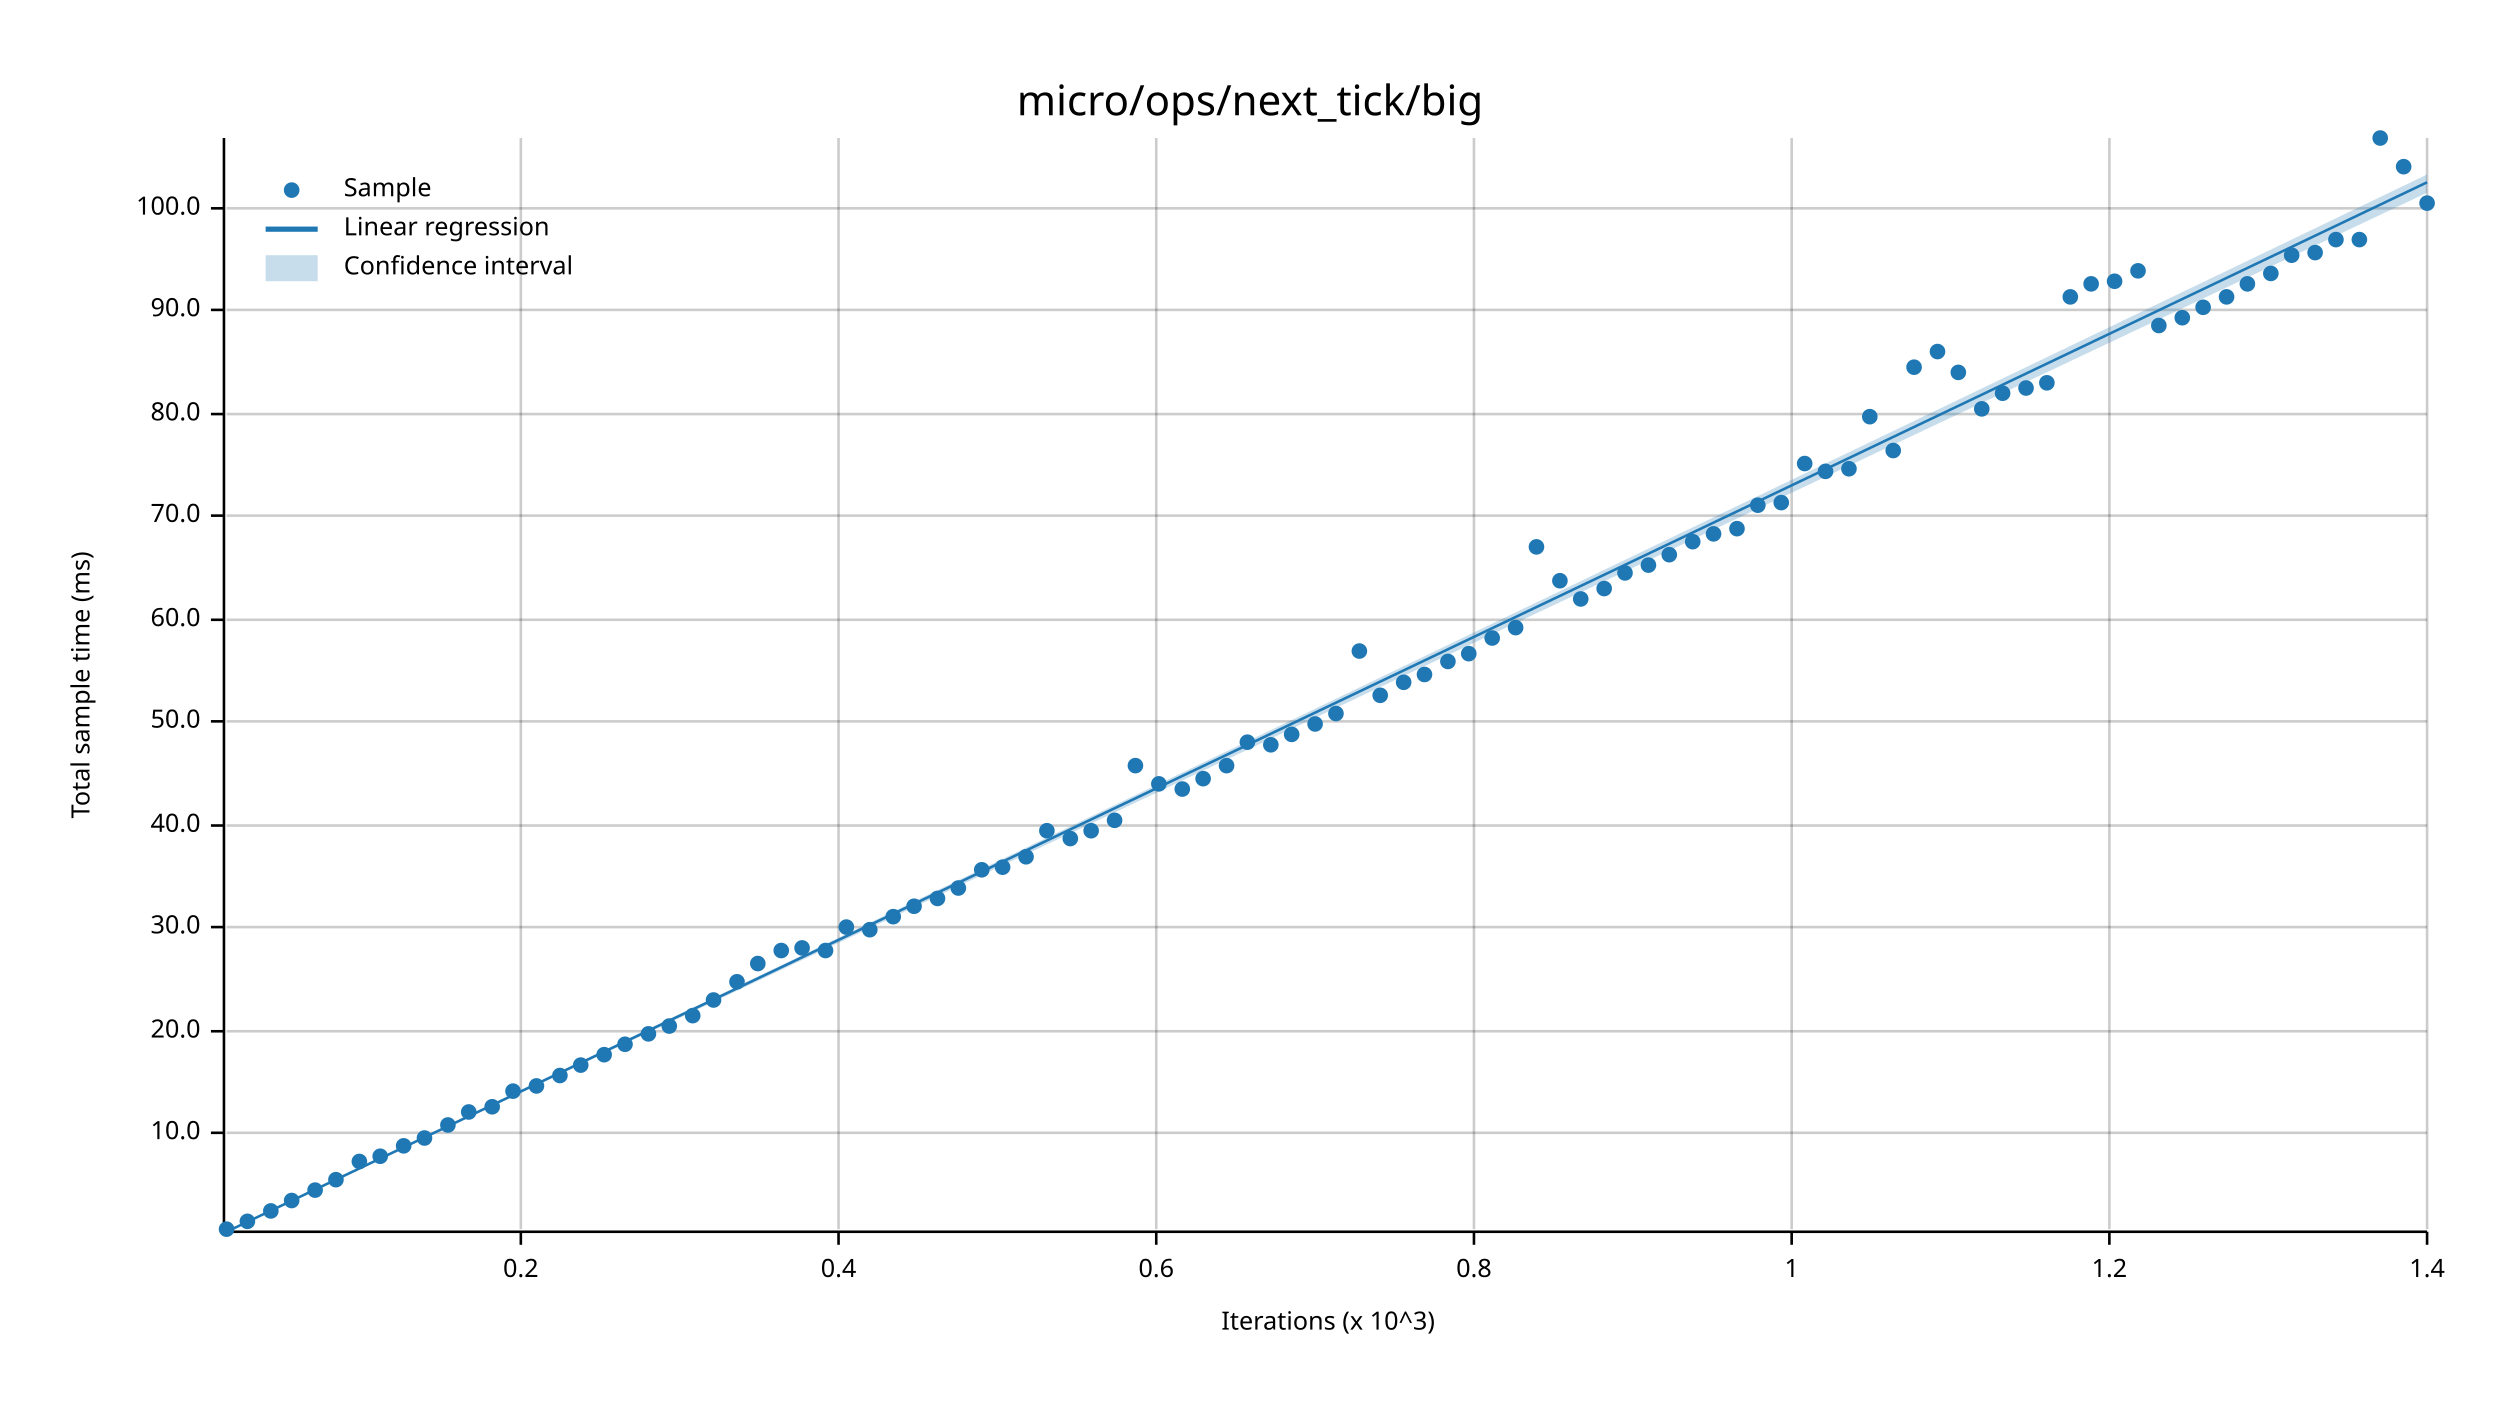
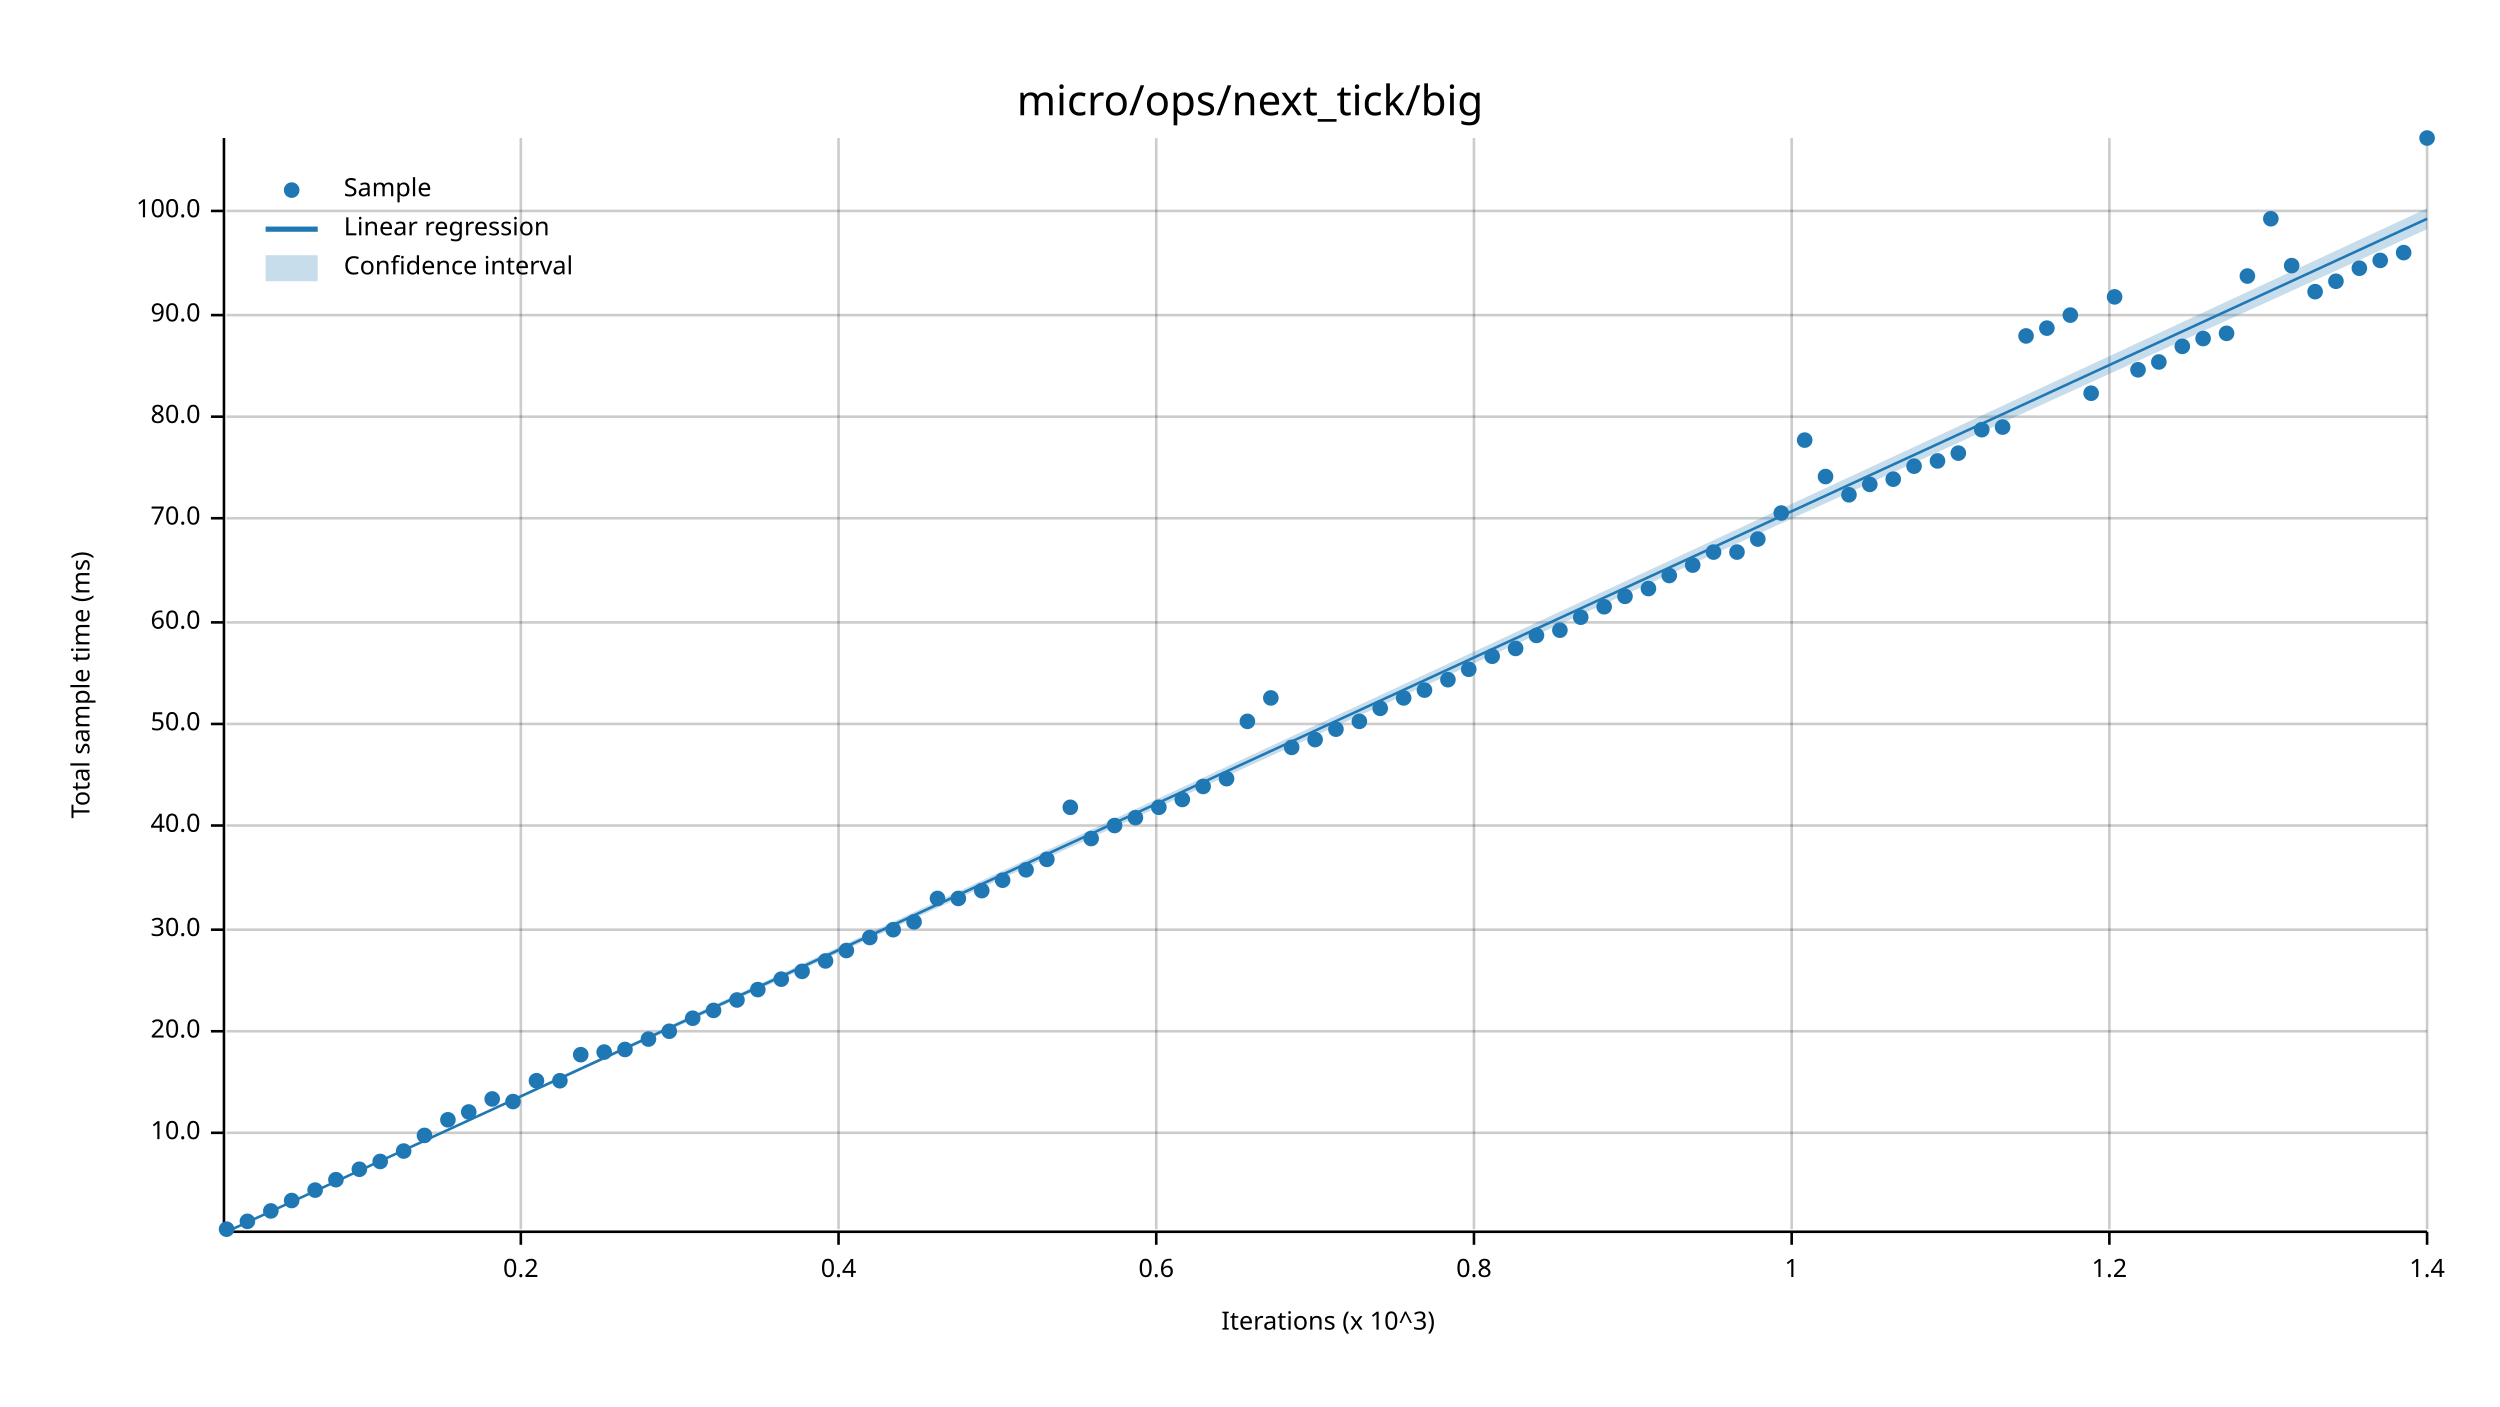
<svg xmlns="http://www.w3.org/2000/svg" width="960" height="540" viewBox="0 0 960 540">
  <text x="480" y="32" dy="0.76em" text-anchor="middle" font-family="sans-serif" font-size="16.129" opacity="1" fill="#000000">
micro/ops/next_tick/big
</text>
  <text x="27" y="263" dy="0.76em" text-anchor="middle" font-family="sans-serif" font-size="9.677" opacity="1" fill="#000000" transform="rotate(270, 27, 263)">
Total sample time (ms)
</text>
  <text x="510" y="513" dy="-0.5ex" text-anchor="middle" font-family="sans-serif" font-size="9.677" opacity="1" fill="#000000">
Iterations (x 10^3)
</text>
  <line opacity="0.2" stroke="#000000" stroke-width="1" x1="200" y1="472" x2="200" y2="53" />
  <line opacity="0.2" stroke="#000000" stroke-width="1" x1="322" y1="472" x2="322" y2="53" />
  <line opacity="0.2" stroke="#000000" stroke-width="1" x1="444" y1="472" x2="444" y2="53" />
  <line opacity="0.2" stroke="#000000" stroke-width="1" x1="566" y1="472" x2="566" y2="53" />
  <line opacity="0.2" stroke="#000000" stroke-width="1" x1="688" y1="472" x2="688" y2="53" />
  <line opacity="0.2" stroke="#000000" stroke-width="1" x1="810" y1="472" x2="810" y2="53" />
  <line opacity="0.2" stroke="#000000" stroke-width="1" x1="932" y1="472" x2="932" y2="53" />
  <line opacity="0.2" stroke="#000000" stroke-width="1" x1="87" y1="435" x2="932" y2="435" />
  <line opacity="0.2" stroke="#000000" stroke-width="1" x1="87" y1="396" x2="932" y2="396" />
-   <line opacity="0.2" stroke="#000000" stroke-width="1" x1="87" y1="356" x2="932" y2="356" />
+   <line opacity="0.2" stroke="#000000" stroke-width="1" x1="87" y1="357" x2="932" y2="357" />
  <line opacity="0.2" stroke="#000000" stroke-width="1" x1="87" y1="317" x2="932" y2="317" />
-   <line opacity="0.2" stroke="#000000" stroke-width="1" x1="87" y1="277" x2="932" y2="277" />
-   <line opacity="0.2" stroke="#000000" stroke-width="1" x1="87" y1="238" x2="932" y2="238" />
-   <line opacity="0.2" stroke="#000000" stroke-width="1" x1="87" y1="198" x2="932" y2="198" />
-   <line opacity="0.2" stroke="#000000" stroke-width="1" x1="87" y1="159" x2="932" y2="159" />
-   <line opacity="0.2" stroke="#000000" stroke-width="1" x1="87" y1="119" x2="932" y2="119" />
-   <line opacity="0.2" stroke="#000000" stroke-width="1" x1="87" y1="80" x2="932" y2="80" />
+   <line opacity="0.2" stroke="#000000" stroke-width="1" x1="87" y1="278" x2="932" y2="278" />
+   <line opacity="0.2" stroke="#000000" stroke-width="1" x1="87" y1="239" x2="932" y2="239" />
+   <line opacity="0.2" stroke="#000000" stroke-width="1" x1="87" y1="199" x2="932" y2="199" />
+   <line opacity="0.2" stroke="#000000" stroke-width="1" x1="87" y1="160" x2="932" y2="160" />
+   <line opacity="0.2" stroke="#000000" stroke-width="1" x1="87" y1="121" x2="932" y2="121" />
+   <line opacity="0.2" stroke="#000000" stroke-width="1" x1="87" y1="81" x2="932" y2="81" />
  <polyline fill="none" opacity="1" stroke="#000000" stroke-width="1" points="86,53 86,472 " />
  <text x="77" y="435" dy="0.5ex" text-anchor="end" font-family="sans-serif" font-size="9.677" opacity="1" fill="#000000">
10.0
</text>
  <polyline fill="none" opacity="1" stroke="#000000" stroke-width="1" points="81,435 86,435 " />
  <text x="77" y="396" dy="0.5ex" text-anchor="end" font-family="sans-serif" font-size="9.677" opacity="1" fill="#000000">
20.0
</text>
  <polyline fill="none" opacity="1" stroke="#000000" stroke-width="1" points="81,396 86,396 " />
-   <text x="77" y="356" dy="0.5ex" text-anchor="end" font-family="sans-serif" font-size="9.677" opacity="1" fill="#000000">
+   <text x="77" y="357" dy="0.5ex" text-anchor="end" font-family="sans-serif" font-size="9.677" opacity="1" fill="#000000">
30.0
</text>
-   <polyline fill="none" opacity="1" stroke="#000000" stroke-width="1" points="81,356 86,356 " />
+   <polyline fill="none" opacity="1" stroke="#000000" stroke-width="1" points="81,357 86,357 " />
  <text x="77" y="317" dy="0.5ex" text-anchor="end" font-family="sans-serif" font-size="9.677" opacity="1" fill="#000000">
40.0
</text>
  <polyline fill="none" opacity="1" stroke="#000000" stroke-width="1" points="81,317 86,317 " />
-   <text x="77" y="277" dy="0.5ex" text-anchor="end" font-family="sans-serif" font-size="9.677" opacity="1" fill="#000000">
+   <text x="77" y="278" dy="0.5ex" text-anchor="end" font-family="sans-serif" font-size="9.677" opacity="1" fill="#000000">
50.0
</text>
-   <polyline fill="none" opacity="1" stroke="#000000" stroke-width="1" points="81,277 86,277 " />
-   <text x="77" y="238" dy="0.5ex" text-anchor="end" font-family="sans-serif" font-size="9.677" opacity="1" fill="#000000">
+   <polyline fill="none" opacity="1" stroke="#000000" stroke-width="1" points="81,278 86,278 " />
+   <text x="77" y="239" dy="0.5ex" text-anchor="end" font-family="sans-serif" font-size="9.677" opacity="1" fill="#000000">
60.0
</text>
-   <polyline fill="none" opacity="1" stroke="#000000" stroke-width="1" points="81,238 86,238 " />
-   <text x="77" y="198" dy="0.5ex" text-anchor="end" font-family="sans-serif" font-size="9.677" opacity="1" fill="#000000">
+   <polyline fill="none" opacity="1" stroke="#000000" stroke-width="1" points="81,239 86,239 " />
+   <text x="77" y="199" dy="0.5ex" text-anchor="end" font-family="sans-serif" font-size="9.677" opacity="1" fill="#000000">
70.0
</text>
-   <polyline fill="none" opacity="1" stroke="#000000" stroke-width="1" points="81,198 86,198 " />
-   <text x="77" y="159" dy="0.5ex" text-anchor="end" font-family="sans-serif" font-size="9.677" opacity="1" fill="#000000">
+   <polyline fill="none" opacity="1" stroke="#000000" stroke-width="1" points="81,199 86,199 " />
+   <text x="77" y="160" dy="0.5ex" text-anchor="end" font-family="sans-serif" font-size="9.677" opacity="1" fill="#000000">
80.0
</text>
-   <polyline fill="none" opacity="1" stroke="#000000" stroke-width="1" points="81,159 86,159 " />
-   <text x="77" y="119" dy="0.5ex" text-anchor="end" font-family="sans-serif" font-size="9.677" opacity="1" fill="#000000">
+   <polyline fill="none" opacity="1" stroke="#000000" stroke-width="1" points="81,160 86,160 " />
+   <text x="77" y="121" dy="0.5ex" text-anchor="end" font-family="sans-serif" font-size="9.677" opacity="1" fill="#000000">
90.0
</text>
-   <polyline fill="none" opacity="1" stroke="#000000" stroke-width="1" points="81,119 86,119 " />
-   <text x="77" y="80" dy="0.5ex" text-anchor="end" font-family="sans-serif" font-size="9.677" opacity="1" fill="#000000">
+   <polyline fill="none" opacity="1" stroke="#000000" stroke-width="1" points="81,121 86,121 " />
+   <text x="77" y="81" dy="0.5ex" text-anchor="end" font-family="sans-serif" font-size="9.677" opacity="1" fill="#000000">
100.0
</text>
-   <polyline fill="none" opacity="1" stroke="#000000" stroke-width="1" points="81,80 86,80 " />
+   <polyline fill="none" opacity="1" stroke="#000000" stroke-width="1" points="81,81 86,81 " />
  <polyline fill="none" opacity="1" stroke="#000000" stroke-width="1" points="87,473 932,473 " />
  <text x="200" y="483" dy="0.76em" text-anchor="middle" font-family="sans-serif" font-size="9.677" opacity="1" fill="#000000">
0.2
</text>
  <polyline fill="none" opacity="1" stroke="#000000" stroke-width="1" points="200,473 200,478 " />
  <text x="322" y="483" dy="0.76em" text-anchor="middle" font-family="sans-serif" font-size="9.677" opacity="1" fill="#000000">
0.4
</text>
  <polyline fill="none" opacity="1" stroke="#000000" stroke-width="1" points="322,473 322,478 " />
  <text x="444" y="483" dy="0.76em" text-anchor="middle" font-family="sans-serif" font-size="9.677" opacity="1" fill="#000000">
0.6
</text>
  <polyline fill="none" opacity="1" stroke="#000000" stroke-width="1" points="444,473 444,478 " />
  <text x="566" y="483" dy="0.76em" text-anchor="middle" font-family="sans-serif" font-size="9.677" opacity="1" fill="#000000">
0.8
</text>
  <polyline fill="none" opacity="1" stroke="#000000" stroke-width="1" points="566,473 566,478 " />
  <text x="688" y="483" dy="0.76em" text-anchor="middle" font-family="sans-serif" font-size="9.677" opacity="1" fill="#000000">
1
</text>
  <polyline fill="none" opacity="1" stroke="#000000" stroke-width="1" points="688,473 688,478 " />
  <text x="810" y="483" dy="0.76em" text-anchor="middle" font-family="sans-serif" font-size="9.677" opacity="1" fill="#000000">
1.2
</text>
  <polyline fill="none" opacity="1" stroke="#000000" stroke-width="1" points="810,473 810,478 " />
  <text x="932" y="483" dy="0.76em" text-anchor="middle" font-family="sans-serif" font-size="9.677" opacity="1" fill="#000000">
1.4
</text>
  <polyline fill="none" opacity="1" stroke="#000000" stroke-width="1" points="932,473 932,478 " />
  <circle cx="87" cy="472" r="3" opacity="1" fill="#1F78B4" stroke="none" stroke-width="1" />
  <circle cx="95" cy="469" r="3" opacity="1" fill="#1F78B4" stroke="none" stroke-width="1" />
  <circle cx="104" cy="465" r="3" opacity="1" fill="#1F78B4" stroke="none" stroke-width="1" />
  <circle cx="112" cy="461" r="3" opacity="1" fill="#1F78B4" stroke="none" stroke-width="1" />
  <circle cx="121" cy="457" r="3" opacity="1" fill="#1F78B4" stroke="none" stroke-width="1" />
  <circle cx="129" cy="453" r="3" opacity="1" fill="#1F78B4" stroke="none" stroke-width="1" />
-   <circle cx="138" cy="446" r="3" opacity="1" fill="#1F78B4" stroke="none" stroke-width="1" />
-   <circle cx="146" cy="444" r="3" opacity="1" fill="#1F78B4" stroke="none" stroke-width="1" />
-   <circle cx="155" cy="440" r="3" opacity="1" fill="#1F78B4" stroke="none" stroke-width="1" />
-   <circle cx="163" cy="437" r="3" opacity="1" fill="#1F78B4" stroke="none" stroke-width="1" />
-   <circle cx="172" cy="432" r="3" opacity="1" fill="#1F78B4" stroke="none" stroke-width="1" />
+   <circle cx="138" cy="449" r="3" opacity="1" fill="#1F78B4" stroke="none" stroke-width="1" />
+   <circle cx="146" cy="446" r="3" opacity="1" fill="#1F78B4" stroke="none" stroke-width="1" />
+   <circle cx="155" cy="442" r="3" opacity="1" fill="#1F78B4" stroke="none" stroke-width="1" />
+   <circle cx="163" cy="436" r="3" opacity="1" fill="#1F78B4" stroke="none" stroke-width="1" />
+   <circle cx="172" cy="430" r="3" opacity="1" fill="#1F78B4" stroke="none" stroke-width="1" />
  <circle cx="180" cy="427" r="3" opacity="1" fill="#1F78B4" stroke="none" stroke-width="1" />
-   <circle cx="189" cy="425" r="3" opacity="1" fill="#1F78B4" stroke="none" stroke-width="1" />
-   <circle cx="197" cy="419" r="3" opacity="1" fill="#1F78B4" stroke="none" stroke-width="1" />
-   <circle cx="206" cy="417" r="3" opacity="1" fill="#1F78B4" stroke="none" stroke-width="1" />
-   <circle cx="215" cy="413" r="3" opacity="1" fill="#1F78B4" stroke="none" stroke-width="1" />
-   <circle cx="223" cy="409" r="3" opacity="1" fill="#1F78B4" stroke="none" stroke-width="1" />
-   <circle cx="232" cy="405" r="3" opacity="1" fill="#1F78B4" stroke="none" stroke-width="1" />
-   <circle cx="240" cy="401" r="3" opacity="1" fill="#1F78B4" stroke="none" stroke-width="1" />
-   <circle cx="249" cy="397" r="3" opacity="1" fill="#1F78B4" stroke="none" stroke-width="1" />
-   <circle cx="257" cy="394" r="3" opacity="1" fill="#1F78B4" stroke="none" stroke-width="1" />
-   <circle cx="266" cy="390" r="3" opacity="1" fill="#1F78B4" stroke="none" stroke-width="1" />
-   <circle cx="274" cy="384" r="3" opacity="1" fill="#1F78B4" stroke="none" stroke-width="1" />
-   <circle cx="283" cy="377" r="3" opacity="1" fill="#1F78B4" stroke="none" stroke-width="1" />
-   <circle cx="291" cy="370" r="3" opacity="1" fill="#1F78B4" stroke="none" stroke-width="1" />
-   <circle cx="300" cy="365" r="3" opacity="1" fill="#1F78B4" stroke="none" stroke-width="1" />
-   <circle cx="308" cy="364" r="3" opacity="1" fill="#1F78B4" stroke="none" stroke-width="1" />
-   <circle cx="317" cy="365" r="3" opacity="1" fill="#1F78B4" stroke="none" stroke-width="1" />
-   <circle cx="325" cy="356" r="3" opacity="1" fill="#1F78B4" stroke="none" stroke-width="1" />
-   <circle cx="334" cy="357" r="3" opacity="1" fill="#1F78B4" stroke="none" stroke-width="1" />
-   <circle cx="343" cy="352" r="3" opacity="1" fill="#1F78B4" stroke="none" stroke-width="1" />
-   <circle cx="351" cy="348" r="3" opacity="1" fill="#1F78B4" stroke="none" stroke-width="1" />
+   <circle cx="189" cy="422" r="3" opacity="1" fill="#1F78B4" stroke="none" stroke-width="1" />
+   <circle cx="197" cy="423" r="3" opacity="1" fill="#1F78B4" stroke="none" stroke-width="1" />
+   <circle cx="206" cy="415" r="3" opacity="1" fill="#1F78B4" stroke="none" stroke-width="1" />
+   <circle cx="215" cy="415" r="3" opacity="1" fill="#1F78B4" stroke="none" stroke-width="1" />
+   <circle cx="223" cy="405" r="3" opacity="1" fill="#1F78B4" stroke="none" stroke-width="1" />
+   <circle cx="232" cy="404" r="3" opacity="1" fill="#1F78B4" stroke="none" stroke-width="1" />
+   <circle cx="240" cy="403" r="3" opacity="1" fill="#1F78B4" stroke="none" stroke-width="1" />
+   <circle cx="249" cy="399" r="3" opacity="1" fill="#1F78B4" stroke="none" stroke-width="1" />
+   <circle cx="257" cy="396" r="3" opacity="1" fill="#1F78B4" stroke="none" stroke-width="1" />
+   <circle cx="266" cy="391" r="3" opacity="1" fill="#1F78B4" stroke="none" stroke-width="1" />
+   <circle cx="274" cy="388" r="3" opacity="1" fill="#1F78B4" stroke="none" stroke-width="1" />
+   <circle cx="283" cy="384" r="3" opacity="1" fill="#1F78B4" stroke="none" stroke-width="1" />
+   <circle cx="291" cy="380" r="3" opacity="1" fill="#1F78B4" stroke="none" stroke-width="1" />
+   <circle cx="300" cy="376" r="3" opacity="1" fill="#1F78B4" stroke="none" stroke-width="1" />
+   <circle cx="308" cy="373" r="3" opacity="1" fill="#1F78B4" stroke="none" stroke-width="1" />
+   <circle cx="317" cy="369" r="3" opacity="1" fill="#1F78B4" stroke="none" stroke-width="1" />
+   <circle cx="325" cy="365" r="3" opacity="1" fill="#1F78B4" stroke="none" stroke-width="1" />
+   <circle cx="334" cy="360" r="3" opacity="1" fill="#1F78B4" stroke="none" stroke-width="1" />
+   <circle cx="343" cy="357" r="3" opacity="1" fill="#1F78B4" stroke="none" stroke-width="1" />
+   <circle cx="351" cy="354" r="3" opacity="1" fill="#1F78B4" stroke="none" stroke-width="1" />
  <circle cx="360" cy="345" r="3" opacity="1" fill="#1F78B4" stroke="none" stroke-width="1" />
-   <circle cx="368" cy="341" r="3" opacity="1" fill="#1F78B4" stroke="none" stroke-width="1" />
-   <circle cx="377" cy="334" r="3" opacity="1" fill="#1F78B4" stroke="none" stroke-width="1" />
-   <circle cx="385" cy="333" r="3" opacity="1" fill="#1F78B4" stroke="none" stroke-width="1" />
-   <circle cx="394" cy="329" r="3" opacity="1" fill="#1F78B4" stroke="none" stroke-width="1" />
-   <circle cx="402" cy="319" r="3" opacity="1" fill="#1F78B4" stroke="none" stroke-width="1" />
-   <circle cx="411" cy="322" r="3" opacity="1" fill="#1F78B4" stroke="none" stroke-width="1" />
-   <circle cx="419" cy="319" r="3" opacity="1" fill="#1F78B4" stroke="none" stroke-width="1" />
-   <circle cx="428" cy="315" r="3" opacity="1" fill="#1F78B4" stroke="none" stroke-width="1" />
-   <circle cx="436" cy="294" r="3" opacity="1" fill="#1F78B4" stroke="none" stroke-width="1" />
-   <circle cx="445" cy="301" r="3" opacity="1" fill="#1F78B4" stroke="none" stroke-width="1" />
-   <circle cx="454" cy="303" r="3" opacity="1" fill="#1F78B4" stroke="none" stroke-width="1" />
-   <circle cx="462" cy="299" r="3" opacity="1" fill="#1F78B4" stroke="none" stroke-width="1" />
-   <circle cx="471" cy="294" r="3" opacity="1" fill="#1F78B4" stroke="none" stroke-width="1" />
-   <circle cx="479" cy="285" r="3" opacity="1" fill="#1F78B4" stroke="none" stroke-width="1" />
-   <circle cx="488" cy="286" r="3" opacity="1" fill="#1F78B4" stroke="none" stroke-width="1" />
-   <circle cx="496" cy="282" r="3" opacity="1" fill="#1F78B4" stroke="none" stroke-width="1" />
-   <circle cx="505" cy="278" r="3" opacity="1" fill="#1F78B4" stroke="none" stroke-width="1" />
-   <circle cx="513" cy="274" r="3" opacity="1" fill="#1F78B4" stroke="none" stroke-width="1" />
-   <circle cx="522" cy="250" r="3" opacity="1" fill="#1F78B4" stroke="none" stroke-width="1" />
-   <circle cx="530" cy="267" r="3" opacity="1" fill="#1F78B4" stroke="none" stroke-width="1" />
-   <circle cx="539" cy="262" r="3" opacity="1" fill="#1F78B4" stroke="none" stroke-width="1" />
-   <circle cx="547" cy="259" r="3" opacity="1" fill="#1F78B4" stroke="none" stroke-width="1" />
-   <circle cx="556" cy="254" r="3" opacity="1" fill="#1F78B4" stroke="none" stroke-width="1" />
-   <circle cx="564" cy="251" r="3" opacity="1" fill="#1F78B4" stroke="none" stroke-width="1" />
-   <circle cx="573" cy="245" r="3" opacity="1" fill="#1F78B4" stroke="none" stroke-width="1" />
-   <circle cx="582" cy="241" r="3" opacity="1" fill="#1F78B4" stroke="none" stroke-width="1" />
-   <circle cx="590" cy="210" r="3" opacity="1" fill="#1F78B4" stroke="none" stroke-width="1" />
-   <circle cx="599" cy="223" r="3" opacity="1" fill="#1F78B4" stroke="none" stroke-width="1" />
-   <circle cx="607" cy="230" r="3" opacity="1" fill="#1F78B4" stroke="none" stroke-width="1" />
-   <circle cx="616" cy="226" r="3" opacity="1" fill="#1F78B4" stroke="none" stroke-width="1" />
-   <circle cx="624" cy="220" r="3" opacity="1" fill="#1F78B4" stroke="none" stroke-width="1" />
-   <circle cx="633" cy="217" r="3" opacity="1" fill="#1F78B4" stroke="none" stroke-width="1" />
-   <circle cx="641" cy="213" r="3" opacity="1" fill="#1F78B4" stroke="none" stroke-width="1" />
-   <circle cx="650" cy="208" r="3" opacity="1" fill="#1F78B4" stroke="none" stroke-width="1" />
-   <circle cx="658" cy="205" r="3" opacity="1" fill="#1F78B4" stroke="none" stroke-width="1" />
-   <circle cx="667" cy="203" r="3" opacity="1" fill="#1F78B4" stroke="none" stroke-width="1" />
-   <circle cx="675" cy="194" r="3" opacity="1" fill="#1F78B4" stroke="none" stroke-width="1" />
-   <circle cx="684" cy="193" r="3" opacity="1" fill="#1F78B4" stroke="none" stroke-width="1" />
-   <circle cx="693" cy="178" r="3" opacity="1" fill="#1F78B4" stroke="none" stroke-width="1" />
-   <circle cx="701" cy="181" r="3" opacity="1" fill="#1F78B4" stroke="none" stroke-width="1" />
-   <circle cx="710" cy="180" r="3" opacity="1" fill="#1F78B4" stroke="none" stroke-width="1" />
-   <circle cx="718" cy="160" r="3" opacity="1" fill="#1F78B4" stroke="none" stroke-width="1" />
-   <circle cx="727" cy="173" r="3" opacity="1" fill="#1F78B4" stroke="none" stroke-width="1" />
-   <circle cx="735" cy="141" r="3" opacity="1" fill="#1F78B4" stroke="none" stroke-width="1" />
-   <circle cx="744" cy="135" r="3" opacity="1" fill="#1F78B4" stroke="none" stroke-width="1" />
-   <circle cx="752" cy="143" r="3" opacity="1" fill="#1F78B4" stroke="none" stroke-width="1" />
-   <circle cx="761" cy="157" r="3" opacity="1" fill="#1F78B4" stroke="none" stroke-width="1" />
-   <circle cx="769" cy="151" r="3" opacity="1" fill="#1F78B4" stroke="none" stroke-width="1" />
-   <circle cx="778" cy="149" r="3" opacity="1" fill="#1F78B4" stroke="none" stroke-width="1" />
-   <circle cx="786" cy="147" r="3" opacity="1" fill="#1F78B4" stroke="none" stroke-width="1" />
-   <circle cx="795" cy="114" r="3" opacity="1" fill="#1F78B4" stroke="none" stroke-width="1" />
-   <circle cx="803" cy="109" r="3" opacity="1" fill="#1F78B4" stroke="none" stroke-width="1" />
-   <circle cx="812" cy="108" r="3" opacity="1" fill="#1F78B4" stroke="none" stroke-width="1" />
-   <circle cx="821" cy="104" r="3" opacity="1" fill="#1F78B4" stroke="none" stroke-width="1" />
-   <circle cx="829" cy="125" r="3" opacity="1" fill="#1F78B4" stroke="none" stroke-width="1" />
-   <circle cx="838" cy="122" r="3" opacity="1" fill="#1F78B4" stroke="none" stroke-width="1" />
-   <circle cx="846" cy="118" r="3" opacity="1" fill="#1F78B4" stroke="none" stroke-width="1" />
-   <circle cx="855" cy="114" r="3" opacity="1" fill="#1F78B4" stroke="none" stroke-width="1" />
-   <circle cx="863" cy="109" r="3" opacity="1" fill="#1F78B4" stroke="none" stroke-width="1" />
-   <circle cx="872" cy="105" r="3" opacity="1" fill="#1F78B4" stroke="none" stroke-width="1" />
-   <circle cx="880" cy="98" r="3" opacity="1" fill="#1F78B4" stroke="none" stroke-width="1" />
-   <circle cx="889" cy="97" r="3" opacity="1" fill="#1F78B4" stroke="none" stroke-width="1" />
-   <circle cx="897" cy="92" r="3" opacity="1" fill="#1F78B4" stroke="none" stroke-width="1" />
-   <circle cx="906" cy="92" r="3" opacity="1" fill="#1F78B4" stroke="none" stroke-width="1" />
-   <circle cx="914" cy="53" r="3" opacity="1" fill="#1F78B4" stroke="none" stroke-width="1" />
-   <circle cx="923" cy="64" r="3" opacity="1" fill="#1F78B4" stroke="none" stroke-width="1" />
-   <circle cx="932" cy="78" r="3" opacity="1" fill="#1F78B4" stroke="none" stroke-width="1" />
-   <polyline fill="none" opacity="1" stroke="#1F78B4" stroke-width="1" points="87,473 932,70 " />
-   <polygon opacity="0.25" fill="#1F78B4" points="87,473 932,74 932,67 " />
+   <circle cx="368" cy="345" r="3" opacity="1" fill="#1F78B4" stroke="none" stroke-width="1" />
+   <circle cx="377" cy="342" r="3" opacity="1" fill="#1F78B4" stroke="none" stroke-width="1" />
+   <circle cx="385" cy="338" r="3" opacity="1" fill="#1F78B4" stroke="none" stroke-width="1" />
+   <circle cx="394" cy="334" r="3" opacity="1" fill="#1F78B4" stroke="none" stroke-width="1" />
+   <circle cx="402" cy="330" r="3" opacity="1" fill="#1F78B4" stroke="none" stroke-width="1" />
+   <circle cx="411" cy="310" r="3" opacity="1" fill="#1F78B4" stroke="none" stroke-width="1" />
+   <circle cx="419" cy="322" r="3" opacity="1" fill="#1F78B4" stroke="none" stroke-width="1" />
+   <circle cx="428" cy="317" r="3" opacity="1" fill="#1F78B4" stroke="none" stroke-width="1" />
+   <circle cx="436" cy="314" r="3" opacity="1" fill="#1F78B4" stroke="none" stroke-width="1" />
+   <circle cx="445" cy="310" r="3" opacity="1" fill="#1F78B4" stroke="none" stroke-width="1" />
+   <circle cx="454" cy="307" r="3" opacity="1" fill="#1F78B4" stroke="none" stroke-width="1" />
+   <circle cx="462" cy="302" r="3" opacity="1" fill="#1F78B4" stroke="none" stroke-width="1" />
+   <circle cx="471" cy="299" r="3" opacity="1" fill="#1F78B4" stroke="none" stroke-width="1" />
+   <circle cx="479" cy="277" r="3" opacity="1" fill="#1F78B4" stroke="none" stroke-width="1" />
+   <circle cx="488" cy="268" r="3" opacity="1" fill="#1F78B4" stroke="none" stroke-width="1" />
+   <circle cx="496" cy="287" r="3" opacity="1" fill="#1F78B4" stroke="none" stroke-width="1" />
+   <circle cx="505" cy="284" r="3" opacity="1" fill="#1F78B4" stroke="none" stroke-width="1" />
+   <circle cx="513" cy="280" r="3" opacity="1" fill="#1F78B4" stroke="none" stroke-width="1" />
+   <circle cx="522" cy="277" r="3" opacity="1" fill="#1F78B4" stroke="none" stroke-width="1" />
+   <circle cx="530" cy="272" r="3" opacity="1" fill="#1F78B4" stroke="none" stroke-width="1" />
+   <circle cx="539" cy="268" r="3" opacity="1" fill="#1F78B4" stroke="none" stroke-width="1" />
+   <circle cx="547" cy="265" r="3" opacity="1" fill="#1F78B4" stroke="none" stroke-width="1" />
+   <circle cx="556" cy="261" r="3" opacity="1" fill="#1F78B4" stroke="none" stroke-width="1" />
+   <circle cx="564" cy="257" r="3" opacity="1" fill="#1F78B4" stroke="none" stroke-width="1" />
+   <circle cx="573" cy="252" r="3" opacity="1" fill="#1F78B4" stroke="none" stroke-width="1" />
+   <circle cx="582" cy="249" r="3" opacity="1" fill="#1F78B4" stroke="none" stroke-width="1" />
+   <circle cx="590" cy="244" r="3" opacity="1" fill="#1F78B4" stroke="none" stroke-width="1" />
+   <circle cx="599" cy="242" r="3" opacity="1" fill="#1F78B4" stroke="none" stroke-width="1" />
+   <circle cx="607" cy="237" r="3" opacity="1" fill="#1F78B4" stroke="none" stroke-width="1" />
+   <circle cx="616" cy="233" r="3" opacity="1" fill="#1F78B4" stroke="none" stroke-width="1" />
+   <circle cx="624" cy="229" r="3" opacity="1" fill="#1F78B4" stroke="none" stroke-width="1" />
+   <circle cx="633" cy="226" r="3" opacity="1" fill="#1F78B4" stroke="none" stroke-width="1" />
+   <circle cx="641" cy="221" r="3" opacity="1" fill="#1F78B4" stroke="none" stroke-width="1" />
+   <circle cx="650" cy="217" r="3" opacity="1" fill="#1F78B4" stroke="none" stroke-width="1" />
+   <circle cx="658" cy="212" r="3" opacity="1" fill="#1F78B4" stroke="none" stroke-width="1" />
+   <circle cx="667" cy="212" r="3" opacity="1" fill="#1F78B4" stroke="none" stroke-width="1" />
+   <circle cx="675" cy="207" r="3" opacity="1" fill="#1F78B4" stroke="none" stroke-width="1" />
+   <circle cx="684" cy="197" r="3" opacity="1" fill="#1F78B4" stroke="none" stroke-width="1" />
+   <circle cx="693" cy="169" r="3" opacity="1" fill="#1F78B4" stroke="none" stroke-width="1" />
+   <circle cx="701" cy="183" r="3" opacity="1" fill="#1F78B4" stroke="none" stroke-width="1" />
+   <circle cx="710" cy="190" r="3" opacity="1" fill="#1F78B4" stroke="none" stroke-width="1" />
+   <circle cx="718" cy="186" r="3" opacity="1" fill="#1F78B4" stroke="none" stroke-width="1" />
+   <circle cx="727" cy="184" r="3" opacity="1" fill="#1F78B4" stroke="none" stroke-width="1" />
+   <circle cx="735" cy="179" r="3" opacity="1" fill="#1F78B4" stroke="none" stroke-width="1" />
+   <circle cx="744" cy="177" r="3" opacity="1" fill="#1F78B4" stroke="none" stroke-width="1" />
+   <circle cx="752" cy="174" r="3" opacity="1" fill="#1F78B4" stroke="none" stroke-width="1" />
+   <circle cx="761" cy="165" r="3" opacity="1" fill="#1F78B4" stroke="none" stroke-width="1" />
+   <circle cx="769" cy="164" r="3" opacity="1" fill="#1F78B4" stroke="none" stroke-width="1" />
+   <circle cx="778" cy="129" r="3" opacity="1" fill="#1F78B4" stroke="none" stroke-width="1" />
+   <circle cx="786" cy="126" r="3" opacity="1" fill="#1F78B4" stroke="none" stroke-width="1" />
+   <circle cx="795" cy="121" r="3" opacity="1" fill="#1F78B4" stroke="none" stroke-width="1" />
+   <circle cx="803" cy="151" r="3" opacity="1" fill="#1F78B4" stroke="none" stroke-width="1" />
+   <circle cx="812" cy="114" r="3" opacity="1" fill="#1F78B4" stroke="none" stroke-width="1" />
+   <circle cx="821" cy="142" r="3" opacity="1" fill="#1F78B4" stroke="none" stroke-width="1" />
+   <circle cx="829" cy="139" r="3" opacity="1" fill="#1F78B4" stroke="none" stroke-width="1" />
+   <circle cx="838" cy="133" r="3" opacity="1" fill="#1F78B4" stroke="none" stroke-width="1" />
+   <circle cx="846" cy="130" r="3" opacity="1" fill="#1F78B4" stroke="none" stroke-width="1" />
+   <circle cx="855" cy="128" r="3" opacity="1" fill="#1F78B4" stroke="none" stroke-width="1" />
+   <circle cx="863" cy="106" r="3" opacity="1" fill="#1F78B4" stroke="none" stroke-width="1" />
+   <circle cx="872" cy="84" r="3" opacity="1" fill="#1F78B4" stroke="none" stroke-width="1" />
+   <circle cx="880" cy="102" r="3" opacity="1" fill="#1F78B4" stroke="none" stroke-width="1" />
+   <circle cx="889" cy="112" r="3" opacity="1" fill="#1F78B4" stroke="none" stroke-width="1" />
+   <circle cx="897" cy="108" r="3" opacity="1" fill="#1F78B4" stroke="none" stroke-width="1" />
+   <circle cx="906" cy="103" r="3" opacity="1" fill="#1F78B4" stroke="none" stroke-width="1" />
+   <circle cx="914" cy="100" r="3" opacity="1" fill="#1F78B4" stroke="none" stroke-width="1" />
+   <circle cx="923" cy="97" r="3" opacity="1" fill="#1F78B4" stroke="none" stroke-width="1" />
+   <circle cx="932" cy="53" r="3" opacity="1" fill="#1F78B4" stroke="none" stroke-width="1" />
+   <polyline fill="none" opacity="1" stroke="#1F78B4" stroke-width="1" points="87,473 932,84 " />
+   <polygon opacity="0.25" fill="#1F78B4" points="87,473 932,88 932,80 " />
  <text x="132" y="68" dy="0.76em" text-anchor="start" font-family="sans-serif" font-size="9.677" opacity="1" fill="#000000">
Sample
</text>
  <text x="132" y="83" dy="0.76em" text-anchor="start" font-family="sans-serif" font-size="9.677" opacity="1" fill="#000000">
Linear regression
</text>
  <text x="132" y="98" dy="0.76em" text-anchor="start" font-family="sans-serif" font-size="9.677" opacity="1" fill="#000000">
Confidence interval
</text>
  <circle cx="112" cy="73" r="3" opacity="1" fill="#1F78B4" stroke="none" stroke-width="1" />
  <polyline fill="none" opacity="1" stroke="#1F78B4" stroke-width="2" points="102,88 122,88 " />
  <rect x="102" y="98" width="20" height="10" opacity="0.25" fill="#1F78B4" stroke="none" />
</svg>
